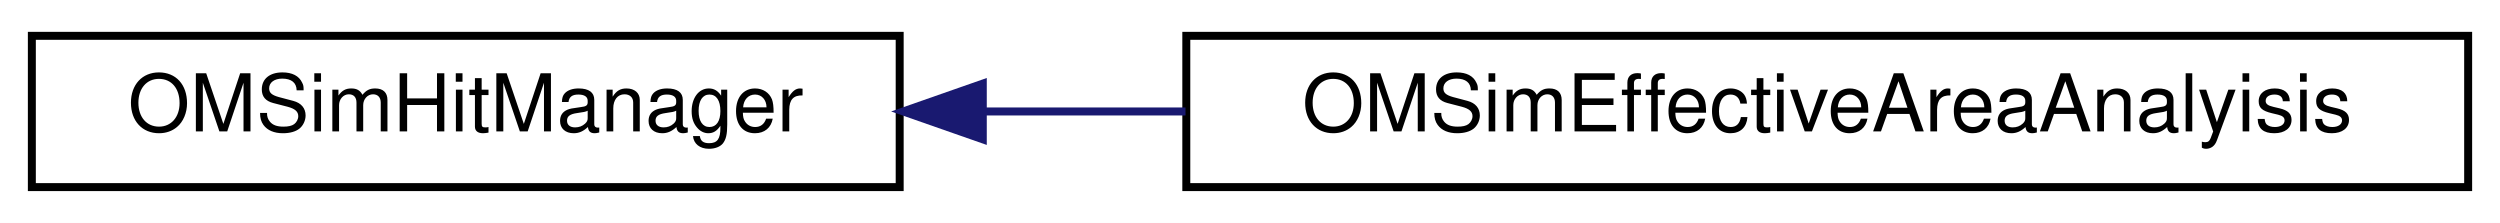
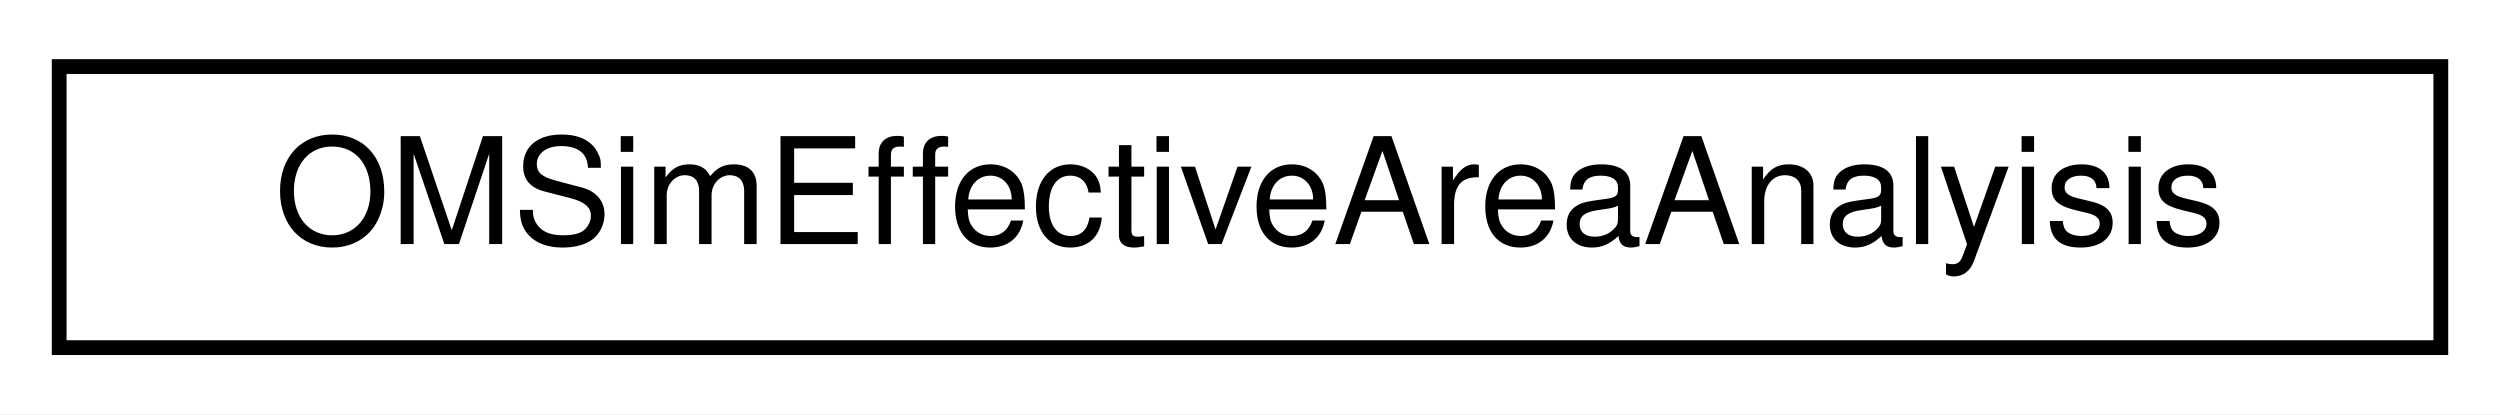
- <svg xmlns="http://www.w3.org/2000/svg" xmlns:xlink="http://www.w3.org/1999/xlink" width="314pt" height="28pt" viewBox="0.00 0.00 314.00 28.00">
+ <svg xmlns="http://www.w3.org/2000/svg" xmlns:xlink="http://www.w3.org/1999/xlink" width="169pt" height="28pt" viewBox="0.00 0.00 169.00 28.00">
  <g id="graph0" class="graph" transform="scale(1 1) rotate(0) translate(4 24)">
-     <polygon fill="white" stroke="transparent" points="-4,4 -4,-24 310,-24 310,4 -4,4" />
+     <polygon fill="white" stroke="transparent" points="-4,4 -4,-24 165,-24 165,4 -4,4" />
    <g id="node1" class="node">
      <g id="a_node1">
-         <a xlink:href="class_o_m_sim_hit_manager.html" target="_top" xlink:title="This class is responsible for managing info of detected photons and writing the results in the desire...">
-           <polygon fill="white" stroke="black" points="0,-0.5 0,-19.5 109,-19.5 109,-0.5 0,-0.5" />
-           <text text-anchor="middle" x="54.5" y="-7.5" font-family="Helvetica,sans-Serif" font-size="10.00">OMSimHitManager</text>
+         <a xlink:href="class_o_m_sim_effective_area_analyisis.html" target="_top" xlink:title=" ">
+           <polygon fill="white" stroke="black" points="0,-0.5 0,-19.5 161,-19.5 161,-0.5 0,-0.5" />
+           <text text-anchor="middle" x="80.5" y="-7.5" font-family="Helvetica,sans-Serif" font-size="10.00">OMSimEffectiveAreaAnalyisis</text>
        </a>
      </g>
    </g>
-     <g id="node2" class="node">
-       <g id="a_node2">
-         <a xlink:href="class_o_m_sim_effective_area_analyisis.html" target="_top" xlink:title=" ">
-           <polygon fill="white" stroke="black" points="145,-0.5 145,-19.5 306,-19.5 306,-0.5 145,-0.5" />
-           <text text-anchor="middle" x="225.5" y="-7.5" font-family="Helvetica,sans-Serif" font-size="10.00">OMSimEffectiveAreaAnalyisis</text>
-         </a>
-       </g>
-     </g>
-     <g id="edge1" class="edge">
-       <path fill="none" stroke="midnightblue" d="M119.7,-10C127.94,-10 136.45,-10 144.9,-10" />
-       <polygon fill="midnightblue" stroke="midnightblue" points="119.44,-6.5 109.44,-10 119.44,-13.5 119.44,-6.5" />
-     </g>
  </g>
</svg>
